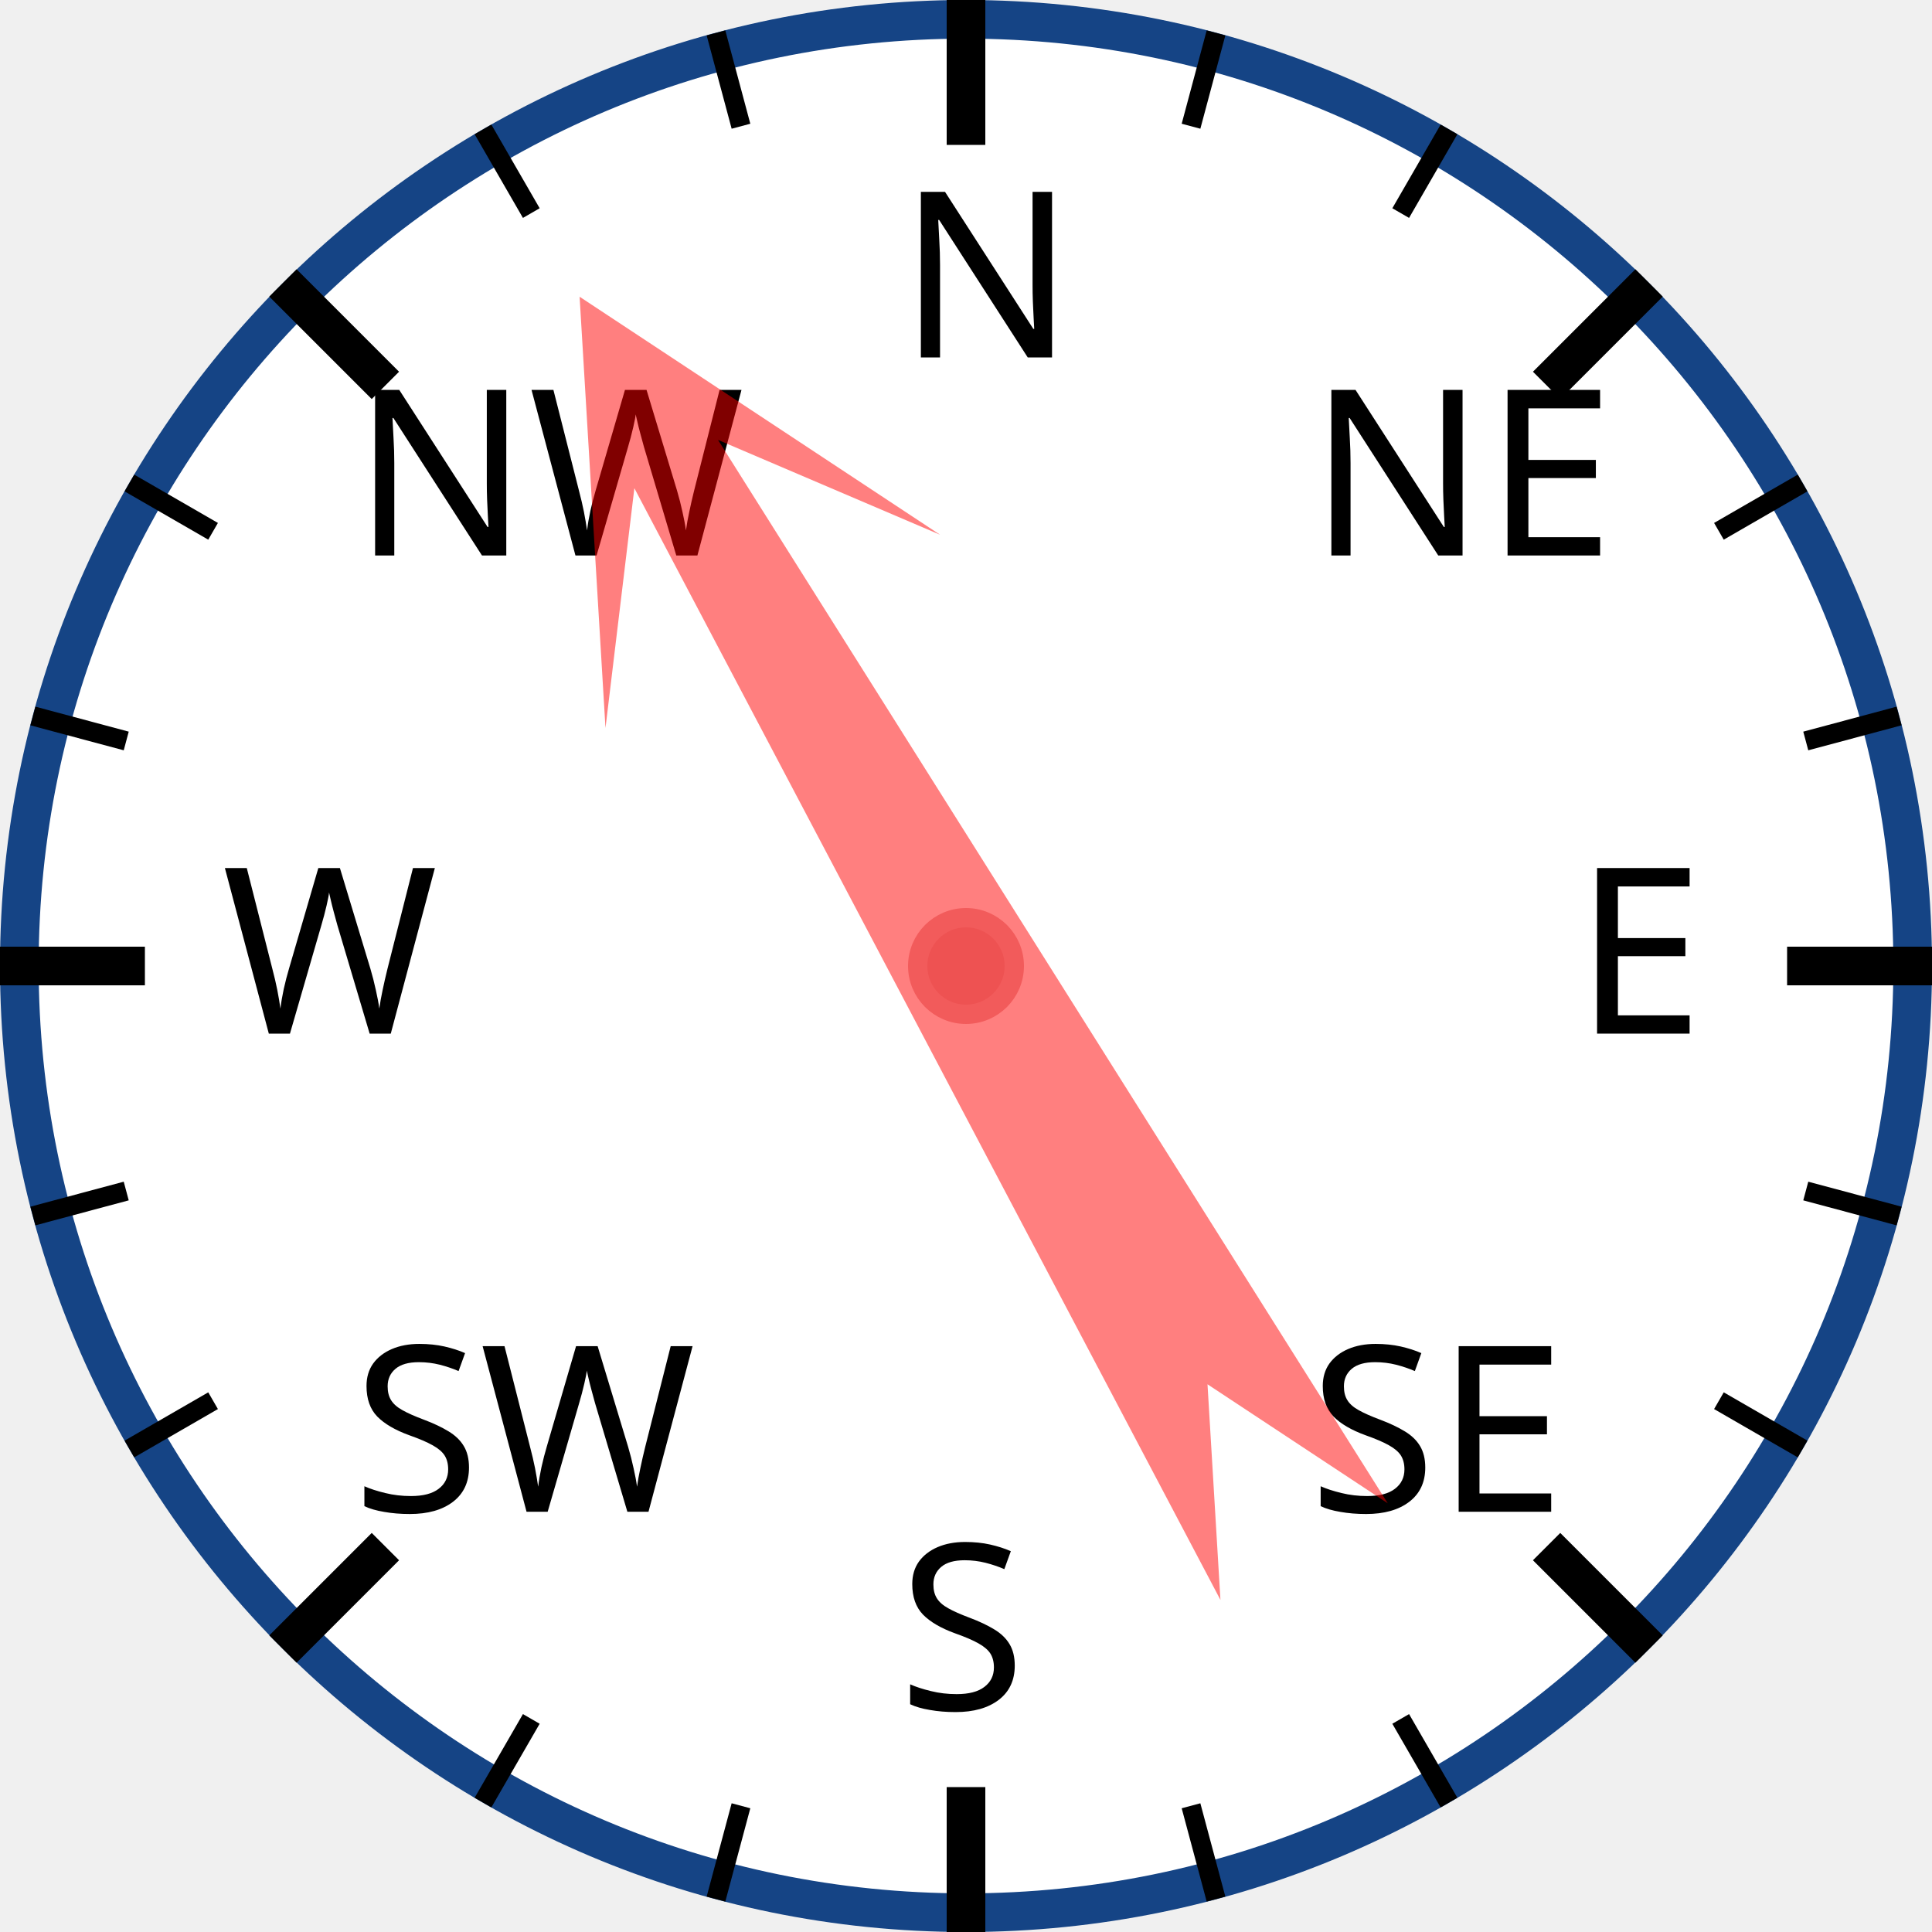
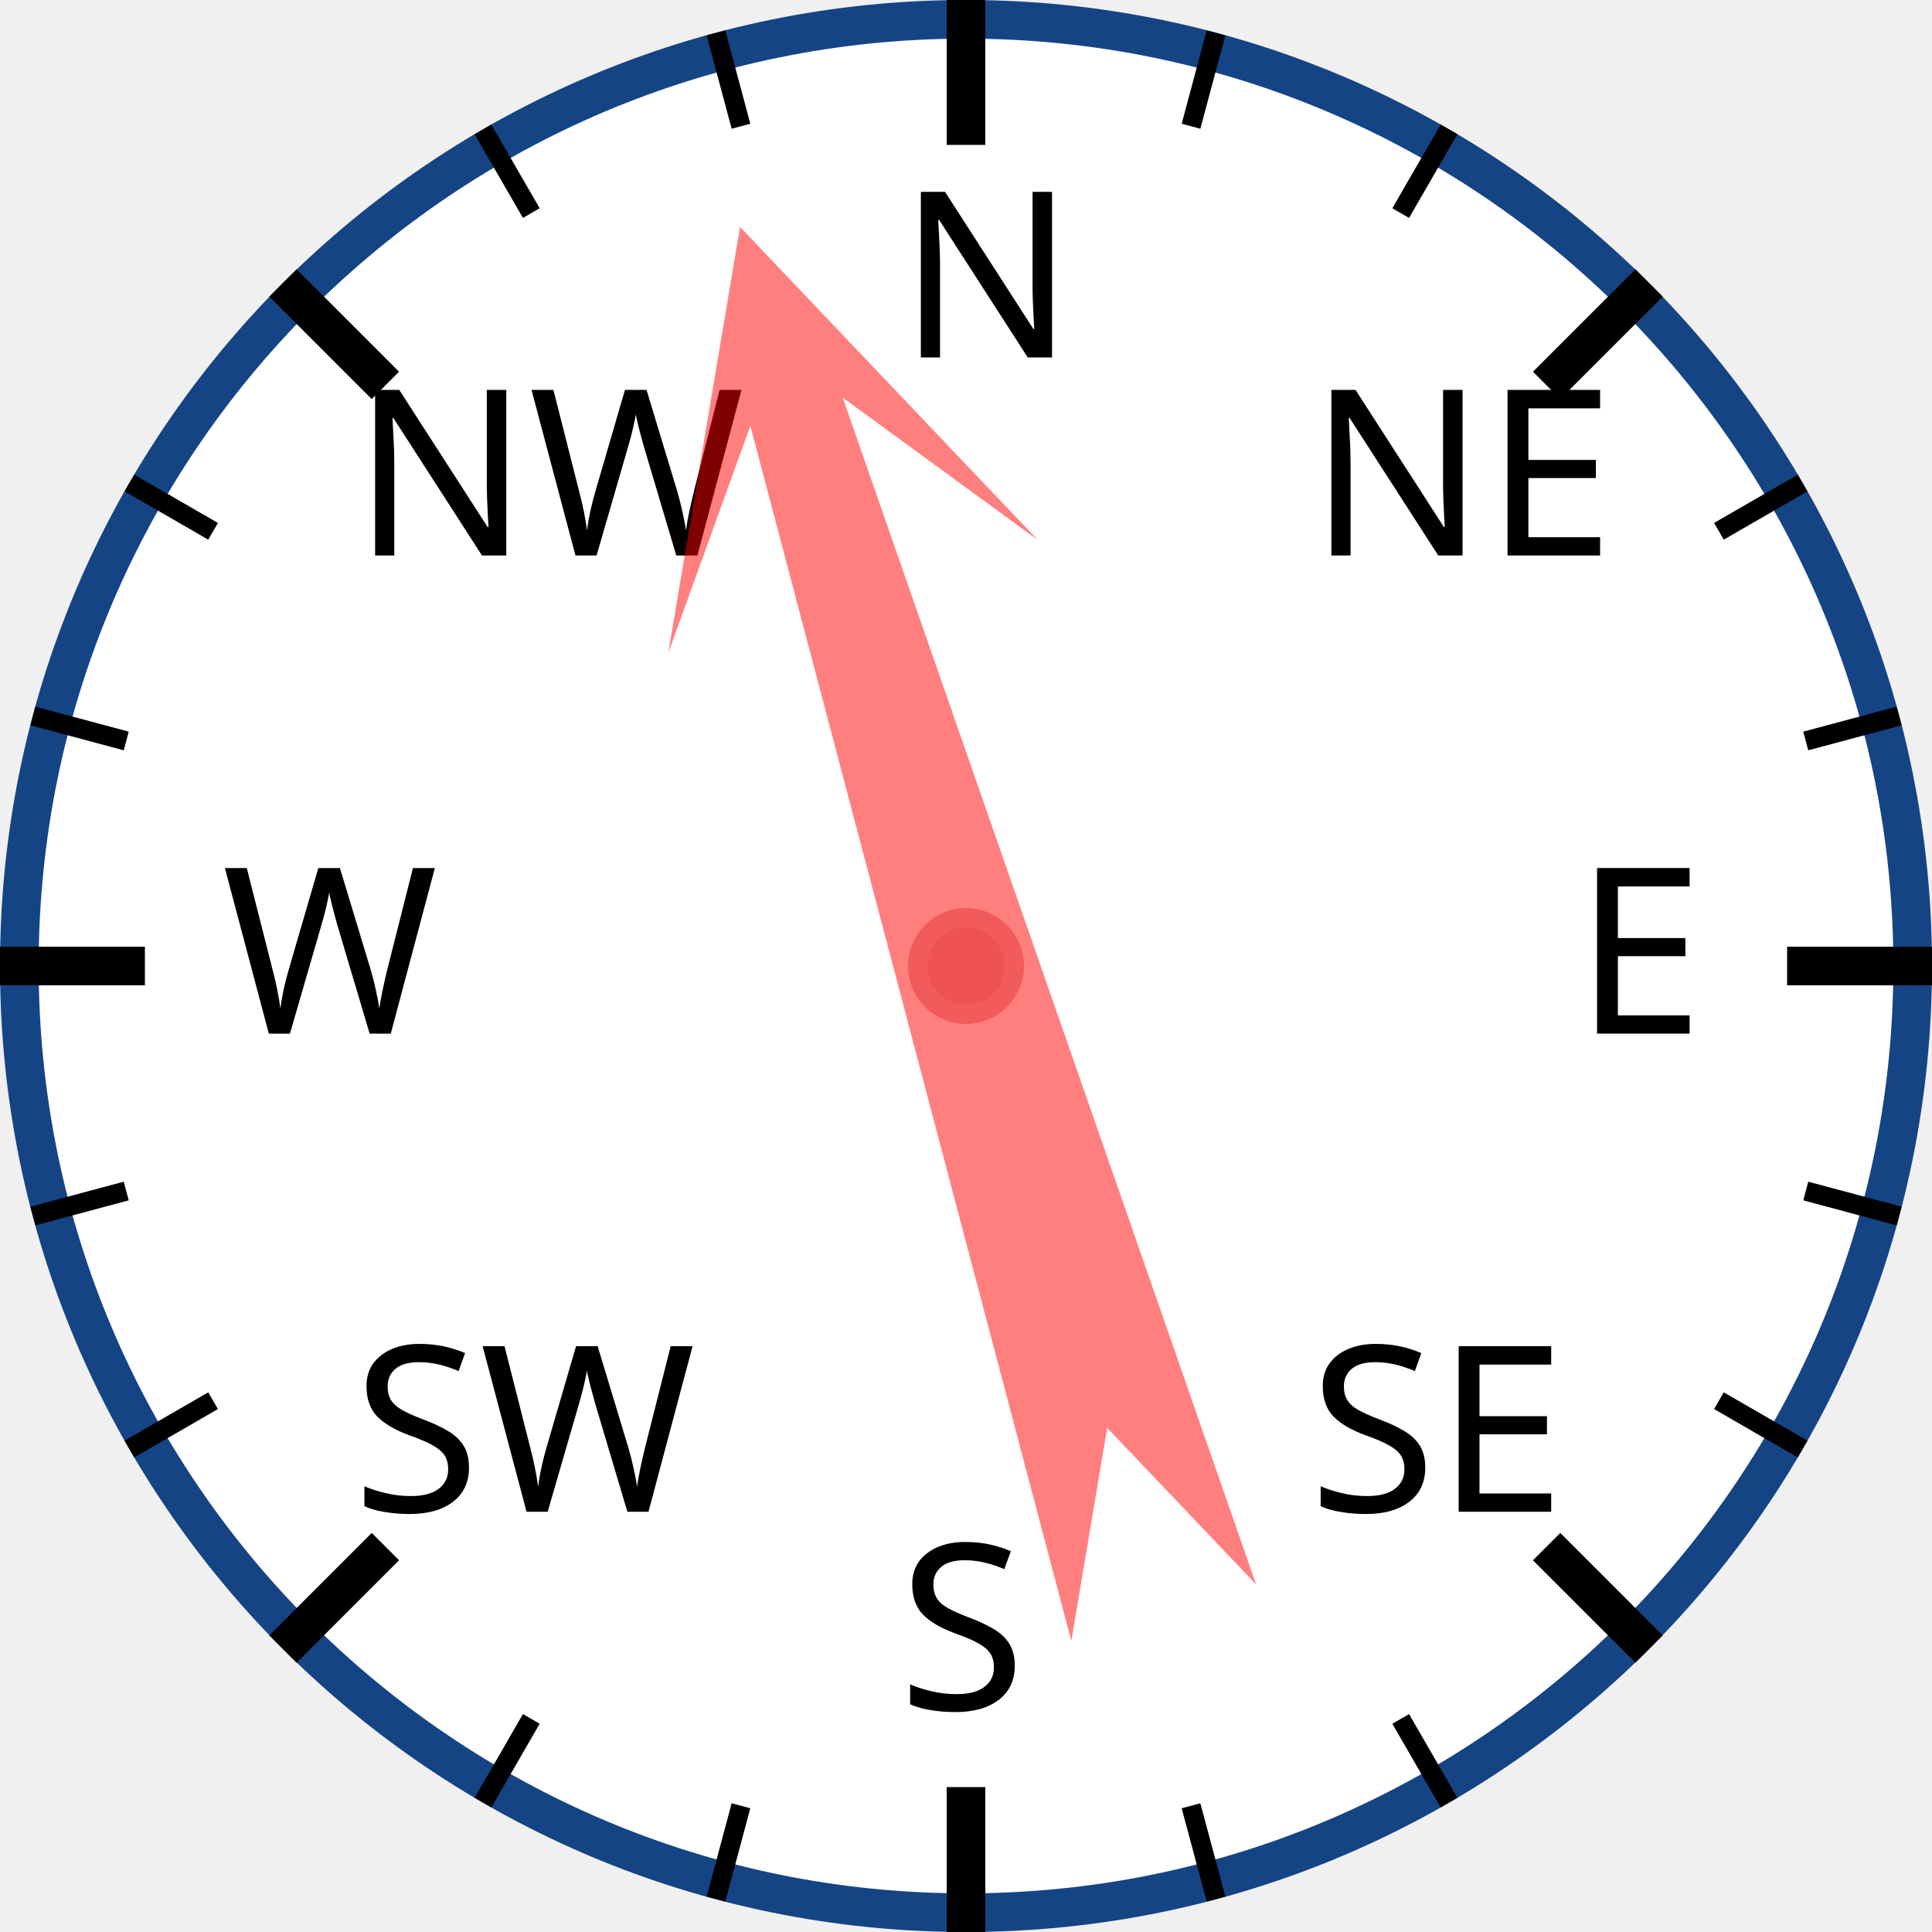
<svg xmlns="http://www.w3.org/2000/svg" width="120px" height="120px" viewBox="0 0 200 200">
  <circle cx="100" cy="100" r="98" style="fill: white; stroke: #154485; stroke-width: 4;" />
  <text x="93.0" y="37.0" style="font-family: sans-serif; font-size: 18pt;">N</text>
  <line x1="100.0" y1="0.0" x2="100.0" y2="15.0" style="stroke: black; stroke-width: 4;" />
  <line x1="74.118" y1="3.407" x2="76.706" y2="13.067" style="stroke: black; stroke-width: 2;" />
  <line x1="50" y1="13.397" x2="55" y2="22.058" style="stroke: black; stroke-width: 2;" />
  <text x="36.503" y="57.503" style="font-family: sans-serif; font-size: 18pt;">NW</text>
  <line x1="29.289" y1="29.289" x2="39.896" y2="39.896" style="stroke: black; stroke-width: 4;" />
  <line x1="13.397" y1="50" x2="22.058" y2="55" style="stroke: black; stroke-width: 2;" />
  <line x1="3.407" y1="74.118" x2="13.067" y2="76.706" style="stroke: black; stroke-width: 2;" />
  <text x="23.0" y="107.0" style="font-family: sans-serif; font-size: 18pt;">W</text>
  <line x1="0.0" y1="100.0" x2="15.0" y2="100.0" style="stroke: black; stroke-width: 4;" />
  <line x1="3.407" y1="125.882" x2="13.067" y2="123.294" style="stroke: black; stroke-width: 2;" />
  <line x1="13.397" y1="150" x2="22.058" y2="145" style="stroke: black; stroke-width: 2;" />
  <text x="36.503" y="156.497" style="font-family: sans-serif; font-size: 18pt;">SW</text>
  <line x1="29.289" y1="170.711" x2="39.896" y2="160.104" style="stroke: black; stroke-width: 4;" />
  <line x1="50" y1="186.603" x2="55" y2="177.942" style="stroke: black; stroke-width: 2;" />
  <line x1="74.118" y1="196.593" x2="76.706" y2="186.933" style="stroke: black; stroke-width: 2;" />
  <text x="93" y="177.0" style="font-family: sans-serif; font-size: 18pt;">S</text>
  <line x1="100" y1="200.0" x2="100" y2="185.0" style="stroke: black; stroke-width: 4;" />
  <line x1="125.882" y1="196.593" x2="123.294" y2="186.933" style="stroke: black; stroke-width: 2;" />
  <line x1="150.0" y1="186.603" x2="145.0" y2="177.942" style="stroke: black; stroke-width: 2;" />
  <text x="135.497" y="156.497" style="font-family: sans-serif; font-size: 18pt;">SE</text>
  <line x1="170.711" y1="170.711" x2="160.104" y2="160.104" style="stroke: black; stroke-width: 4;" />
  <line x1="186.603" y1="150" x2="177.942" y2="145" style="stroke: black; stroke-width: 2;" />
  <line x1="196.593" y1="125.882" x2="186.933" y2="123.294" style="stroke: black; stroke-width: 2;" />
  <text x="163.0" y="107" style="font-family: sans-serif; font-size: 18pt;">E</text>
  <line x1="200.0" y1="100" x2="185.0" y2="100" style="stroke: black; stroke-width: 4;" />
  <line x1="196.593" y1="74.118" x2="186.933" y2="76.706" style="stroke: black; stroke-width: 2;" />
  <line x1="186.603" y1="50" x2="177.942" y2="55" style="stroke: black; stroke-width: 2;" />
  <text x="135.497" y="57.503" style="font-family: sans-serif; font-size: 18pt;">NE</text>
  <line x1="170.711" y1="29.289" x2="160.104" y2="39.896" style="stroke: black; stroke-width: 4;" />
  <line x1="150" y1="13.397" x2="145" y2="22.058" style="stroke: black; stroke-width: 2;" />
  <line x1="125.882" y1="3.407" x2="123.294" y2="13.067" style="stroke: black; stroke-width: 2;" />
-   <polygon points="100 20 120 60 105 40 110 170 100 150 90 170 95 40 80 60" style="fill: red; fill-opacity: 0.5;" transform="rotate(330,100,100)" />
+   <polygon points="100 20 120 60 105 40 110 170 100 150 90 170 95 40 80 60" style="fill: red; fill-opacity: 0.5;" transform="rotate(343,100,100)" />
  <circle cx="100" cy="100" r="5" style="fill: #EE5252; stroke: #F25B5B; stroke-width: 2;" />
</svg>
